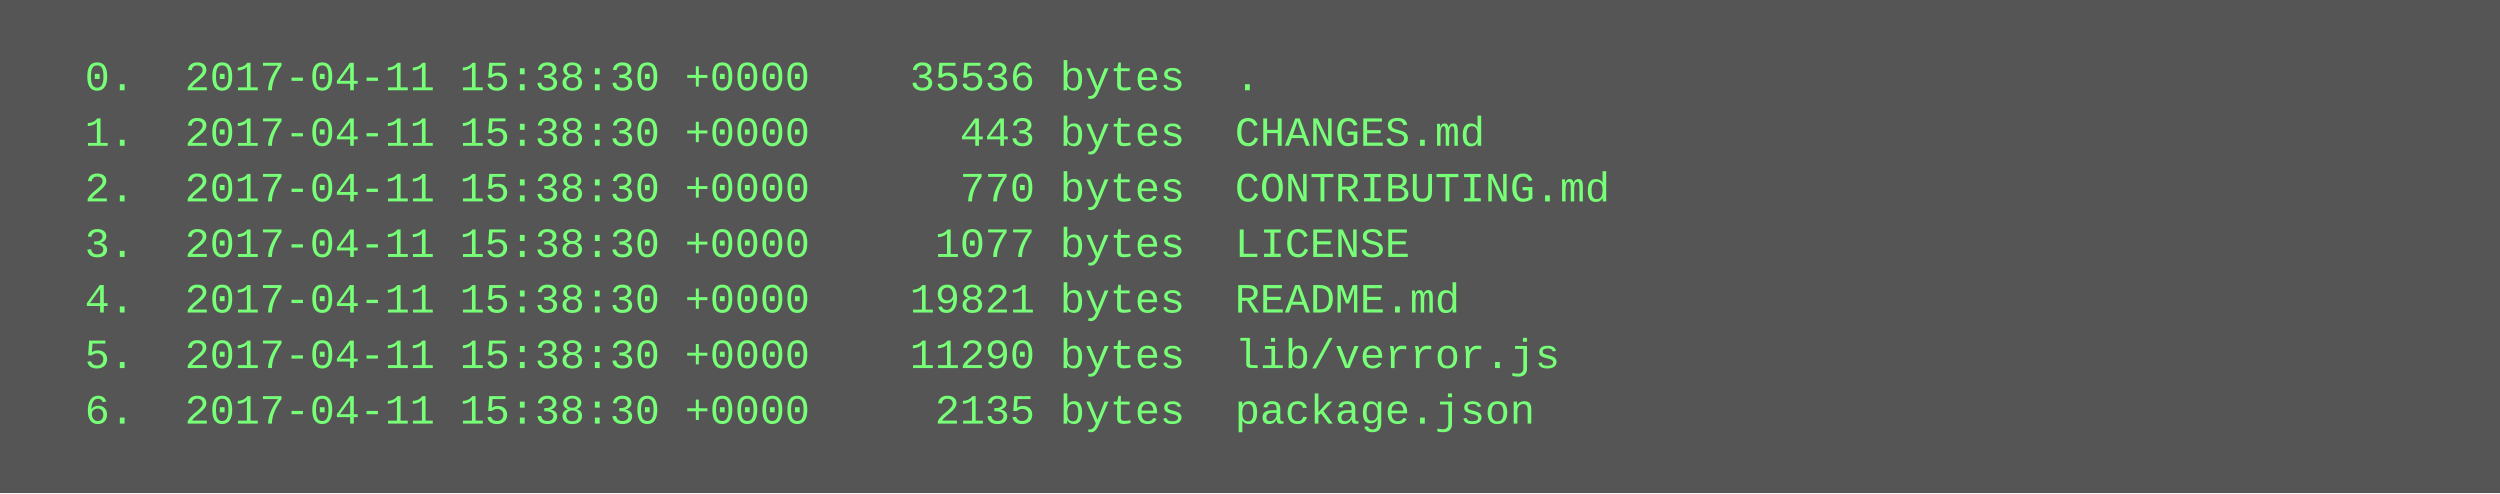
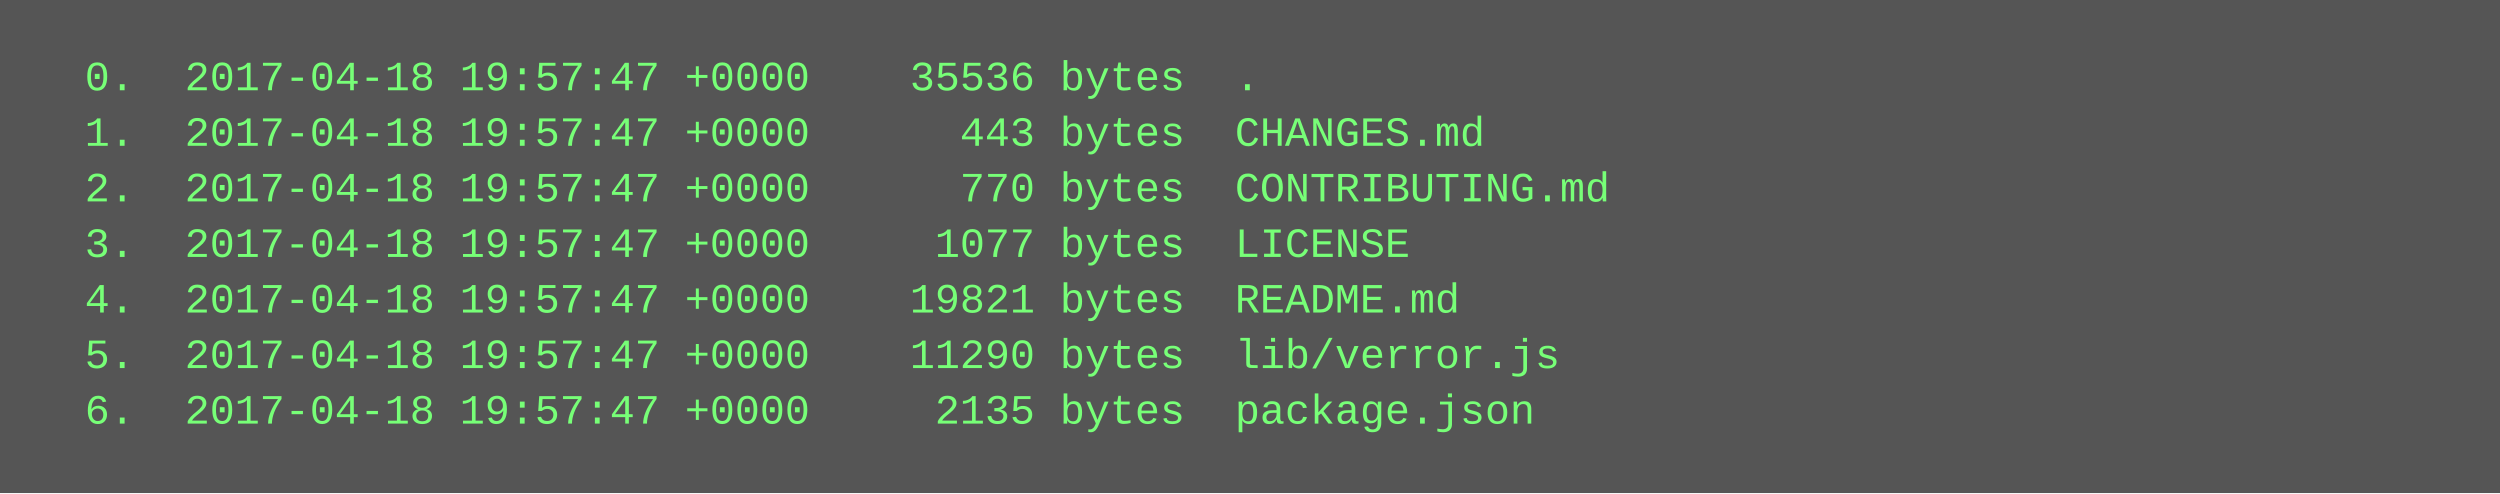
<svg xmlns="http://www.w3.org/2000/svg" height="142" width="720">
  <rect height="142" fill="#555" width="720" />
  <text fill="#7f7" font-family="Courier New" font-size="12" xml:space="preserve">
-     <tspan x="10" y="26">  0.  2017-04-11 15:38:30 +0000    35536 bytes  .</tspan>
-     <tspan x="10" y="42">  1.  2017-04-11 15:38:30 +0000      443 bytes  CHANGES.md</tspan>
-     <tspan x="10" y="58">  2.  2017-04-11 15:38:30 +0000      770 bytes  CONTRIBUTING.md</tspan>
-     <tspan x="10" y="74">  3.  2017-04-11 15:38:30 +0000     1077 bytes  LICENSE</tspan>
-     <tspan x="10" y="90">  4.  2017-04-11 15:38:30 +0000    19821 bytes  README.md</tspan>
-     <tspan x="10" y="106">  5.  2017-04-11 15:38:30 +0000    11290 bytes  lib/verror.js</tspan>
-     <tspan x="10" y="122">  6.  2017-04-11 15:38:30 +0000     2135 bytes  package.json</tspan>
+     <tspan x="10" y="26">  0.  2017-04-18 19:57:47 +0000    35536 bytes  .</tspan>
+     <tspan x="10" y="42">  1.  2017-04-18 19:57:47 +0000      443 bytes  CHANGES.md</tspan>
+     <tspan x="10" y="58">  2.  2017-04-18 19:57:47 +0000      770 bytes  CONTRIBUTING.md</tspan>
+     <tspan x="10" y="74">  3.  2017-04-18 19:57:47 +0000     1077 bytes  LICENSE</tspan>
+     <tspan x="10" y="90">  4.  2017-04-18 19:57:47 +0000    19821 bytes  README.md</tspan>
+     <tspan x="10" y="106">  5.  2017-04-18 19:57:47 +0000    11290 bytes  lib/verror.js</tspan>
+     <tspan x="10" y="122">  6.  2017-04-18 19:57:47 +0000     2135 bytes  package.json</tspan>
  </text>
</svg>
